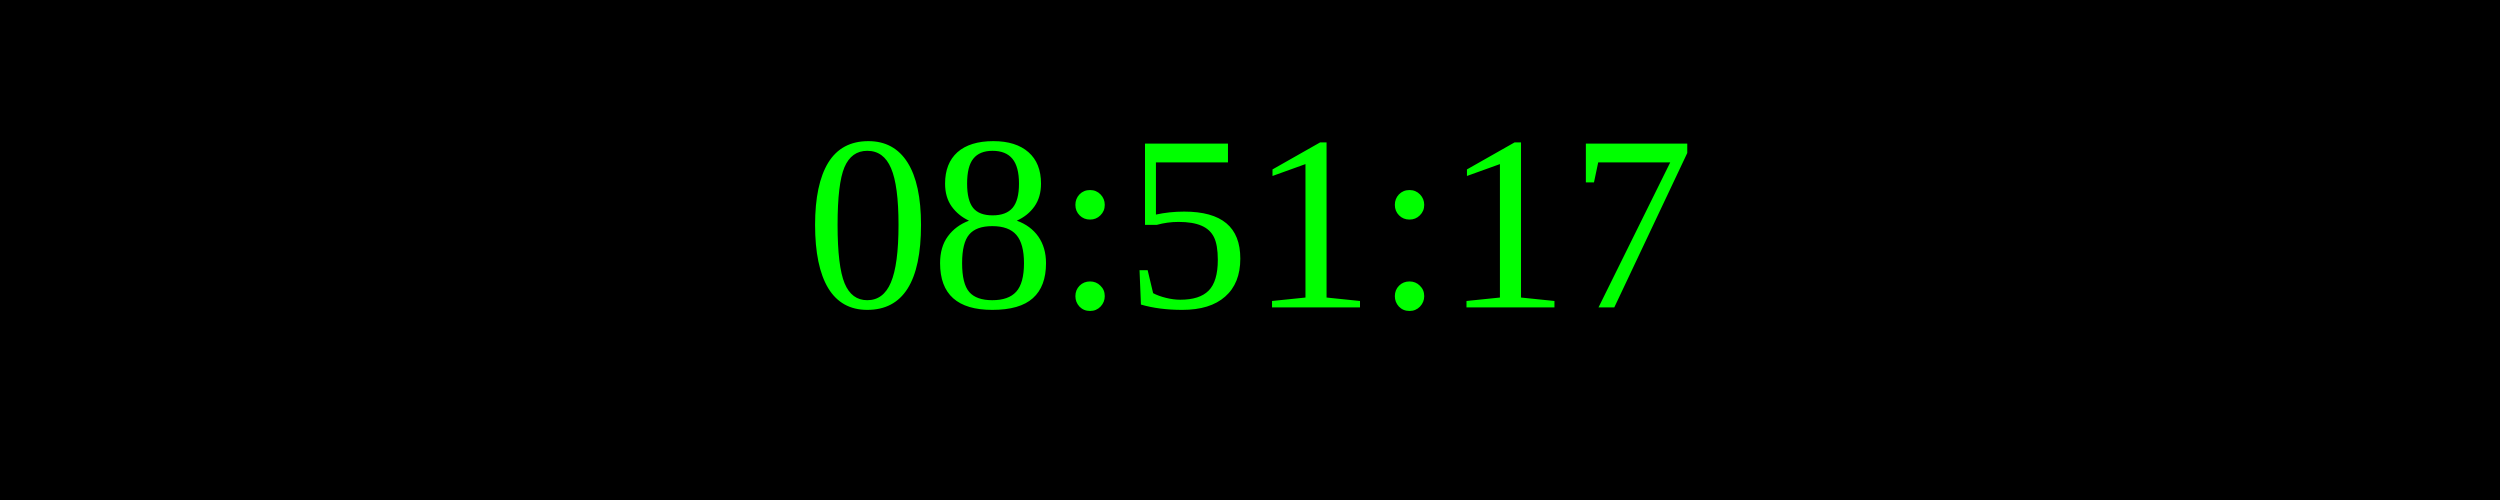
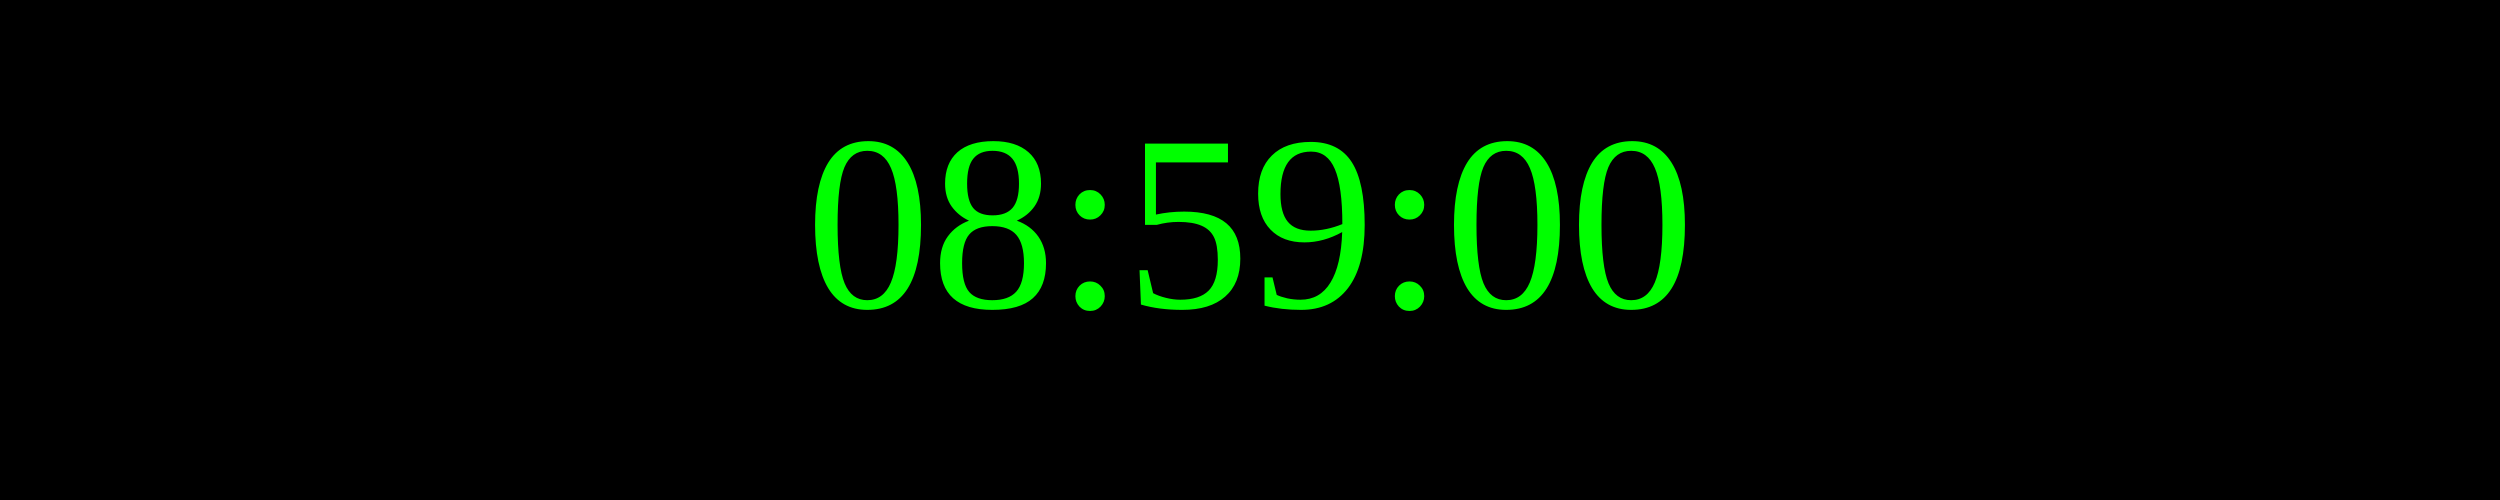
<svg xmlns="http://www.w3.org/2000/svg" width="250" height="50">
  <rect width="100%" height="100%" fill="black" />
  <text x="50%" y="50%" font-size="25" fill="lime" text-anchor="middle" dominant-baseline="middle">
- 08:51:17
+ 08:59:00
</text>
</svg>
